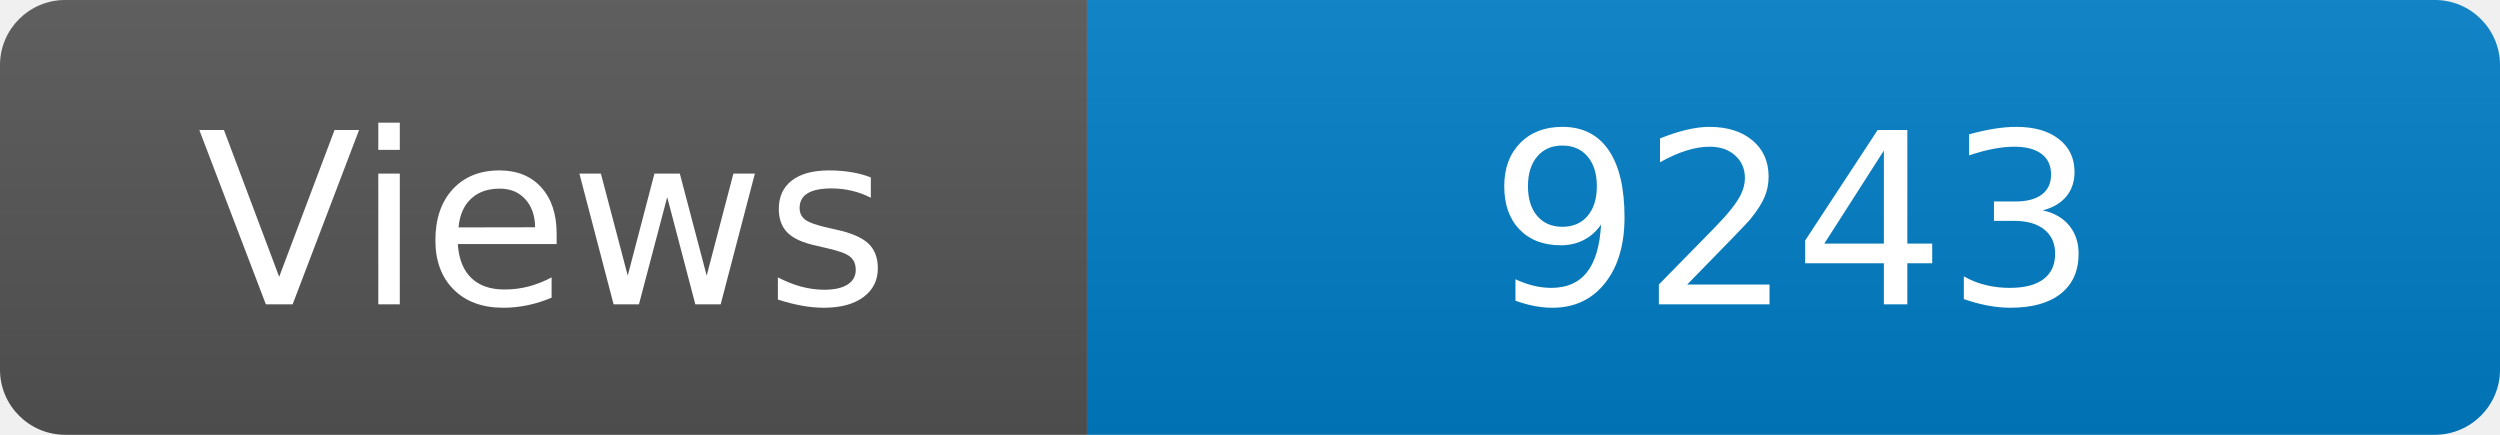
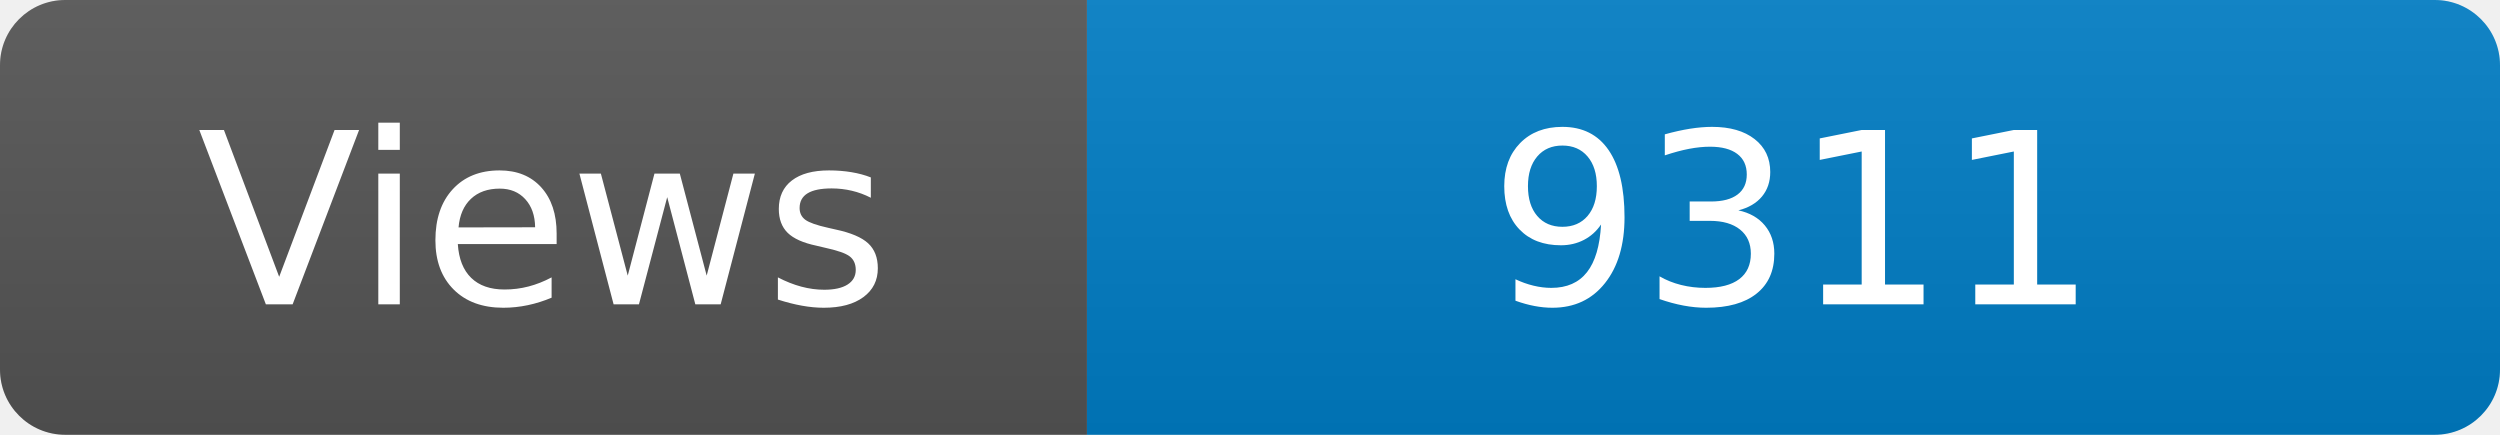
<svg xmlns="http://www.w3.org/2000/svg" width="115" height="20" role="img" aria-label="Maintained?: yes">
  <linearGradient id="s" x2="0" y2="100%">
    <stop offset="0" stop-color="#bbb" stop-opacity=".1" />
    <stop offset="1" stop-opacity=".1" />
  </linearGradient>
  <clipPath id="r">
    <rect width="115" height="20" rx="3" fill="#fff" />
  </clipPath>
  <g clip-path="url(#r)">
    <rect width="50" height="20" fill="#555" />
    <rect x="50" width="160" height="20" fill="#007ec6" />
    <rect width="115" height="20" fill="url(#s)" />
  </g>
  <g fill="#fff" text-anchor="middle" font-family="Verdana,Geneva,DejaVu Sans,sans-serif" font-size="110">
    <text x="250" y="140" transform="scale(.1)" fill="#fff">Views</text>
-     <text x="825" y="140" transform="scale(.1)" fill="#fff">9243</text>
+     <text x="825" y="140" transform="scale(.1)" fill="#fff">9311</text>
  </g>
</svg>
